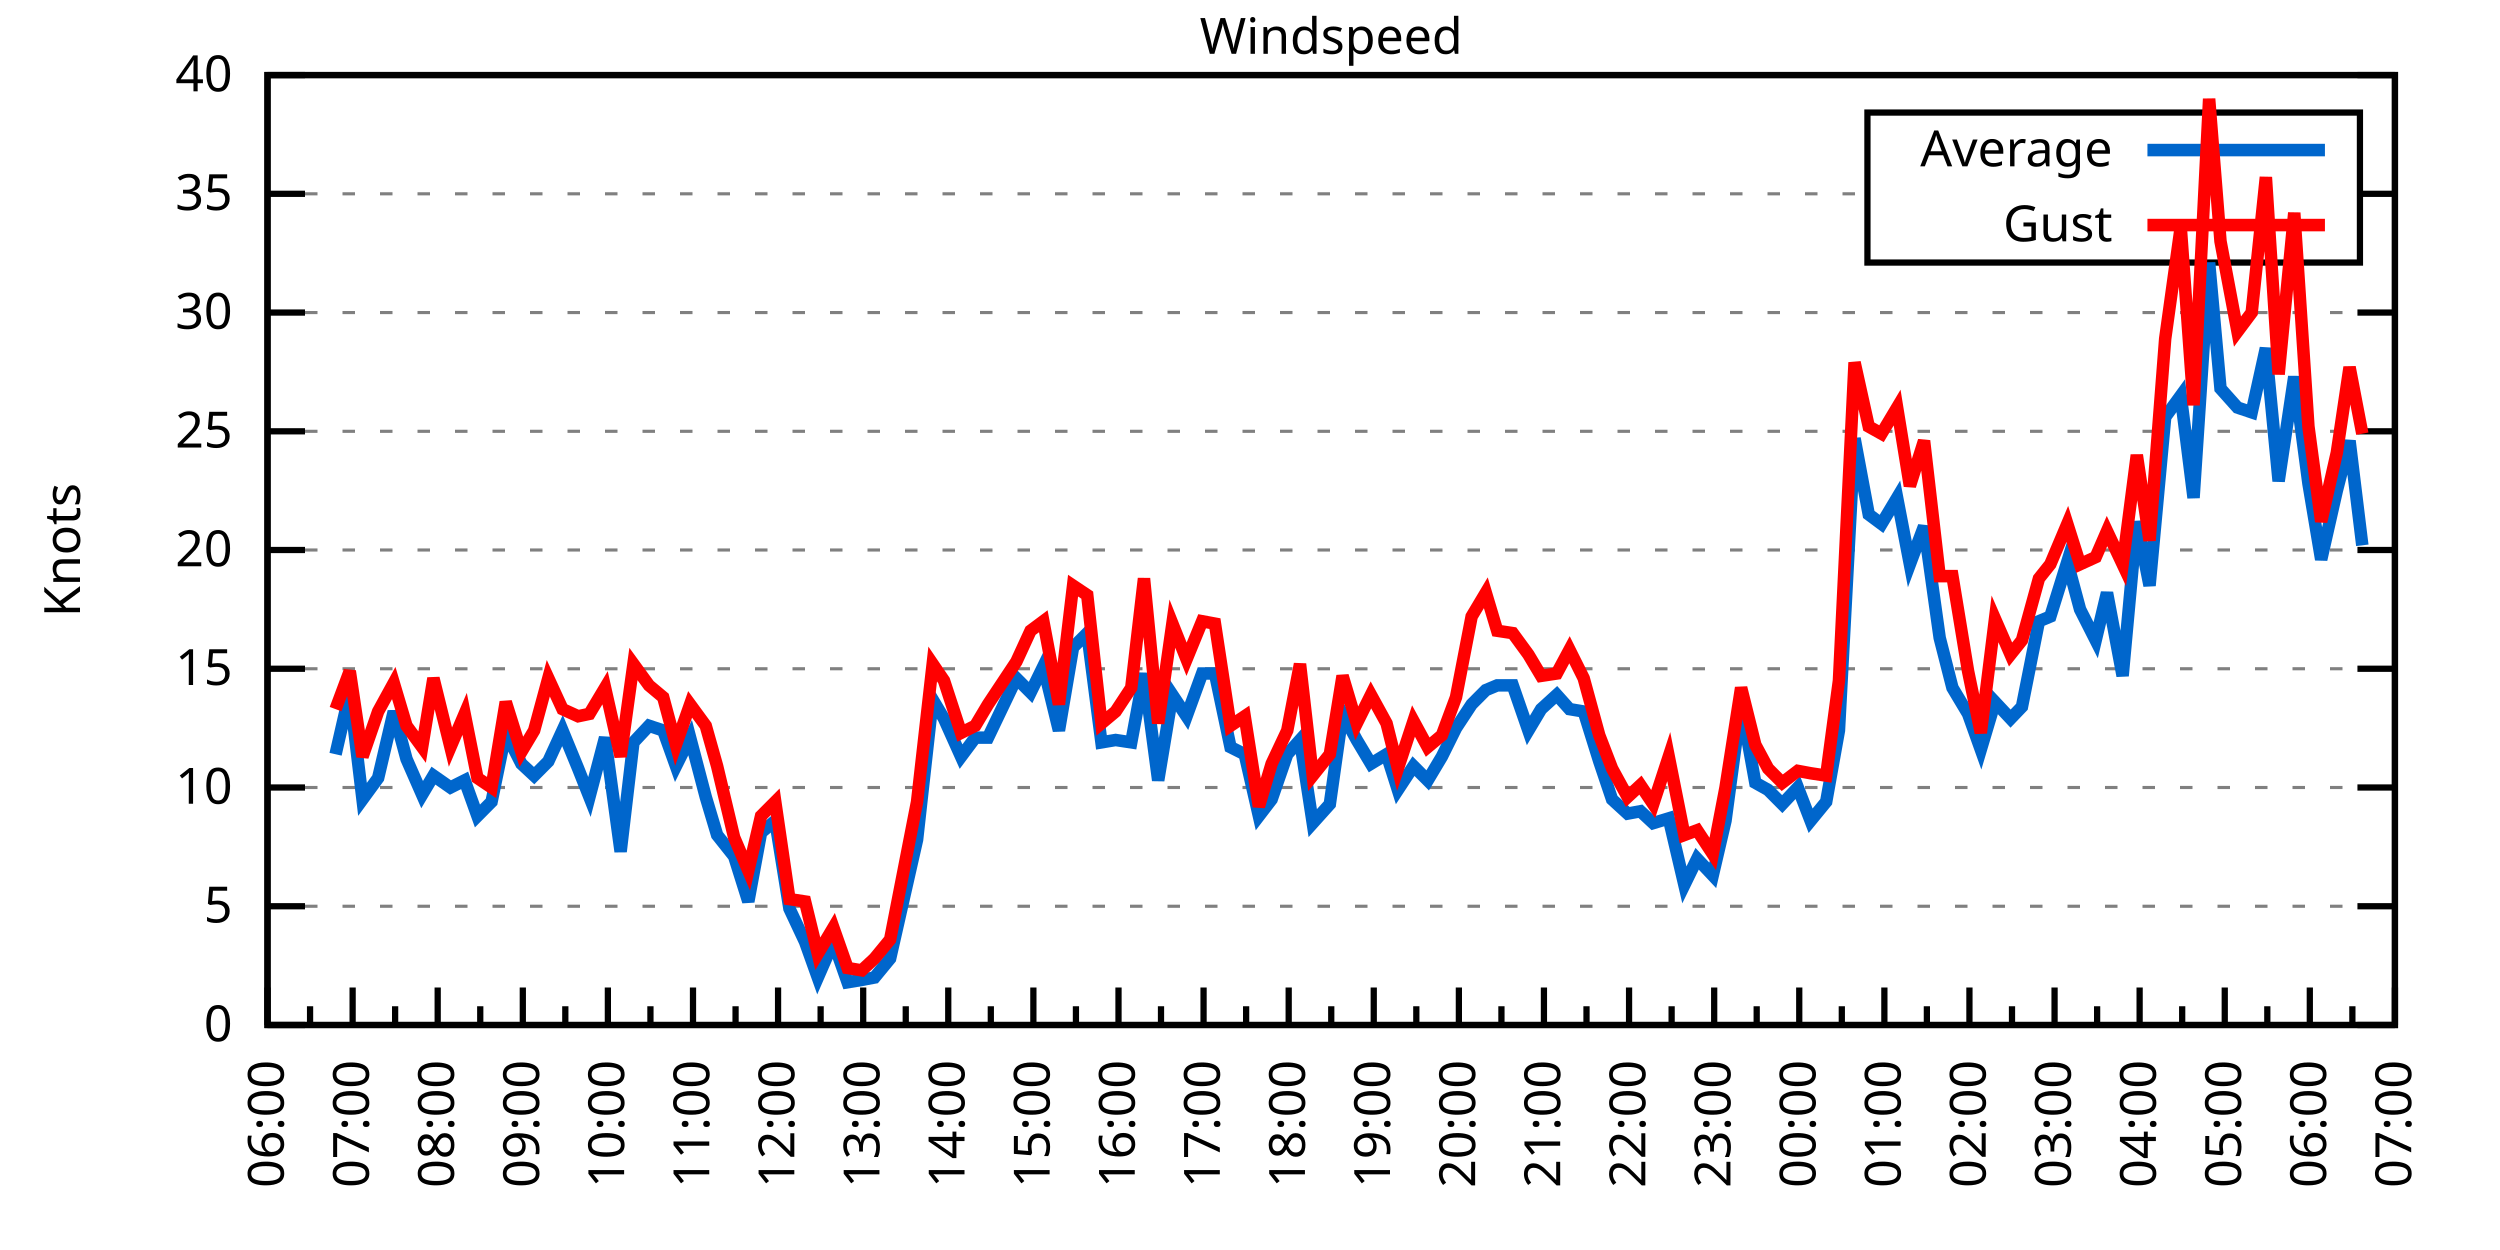
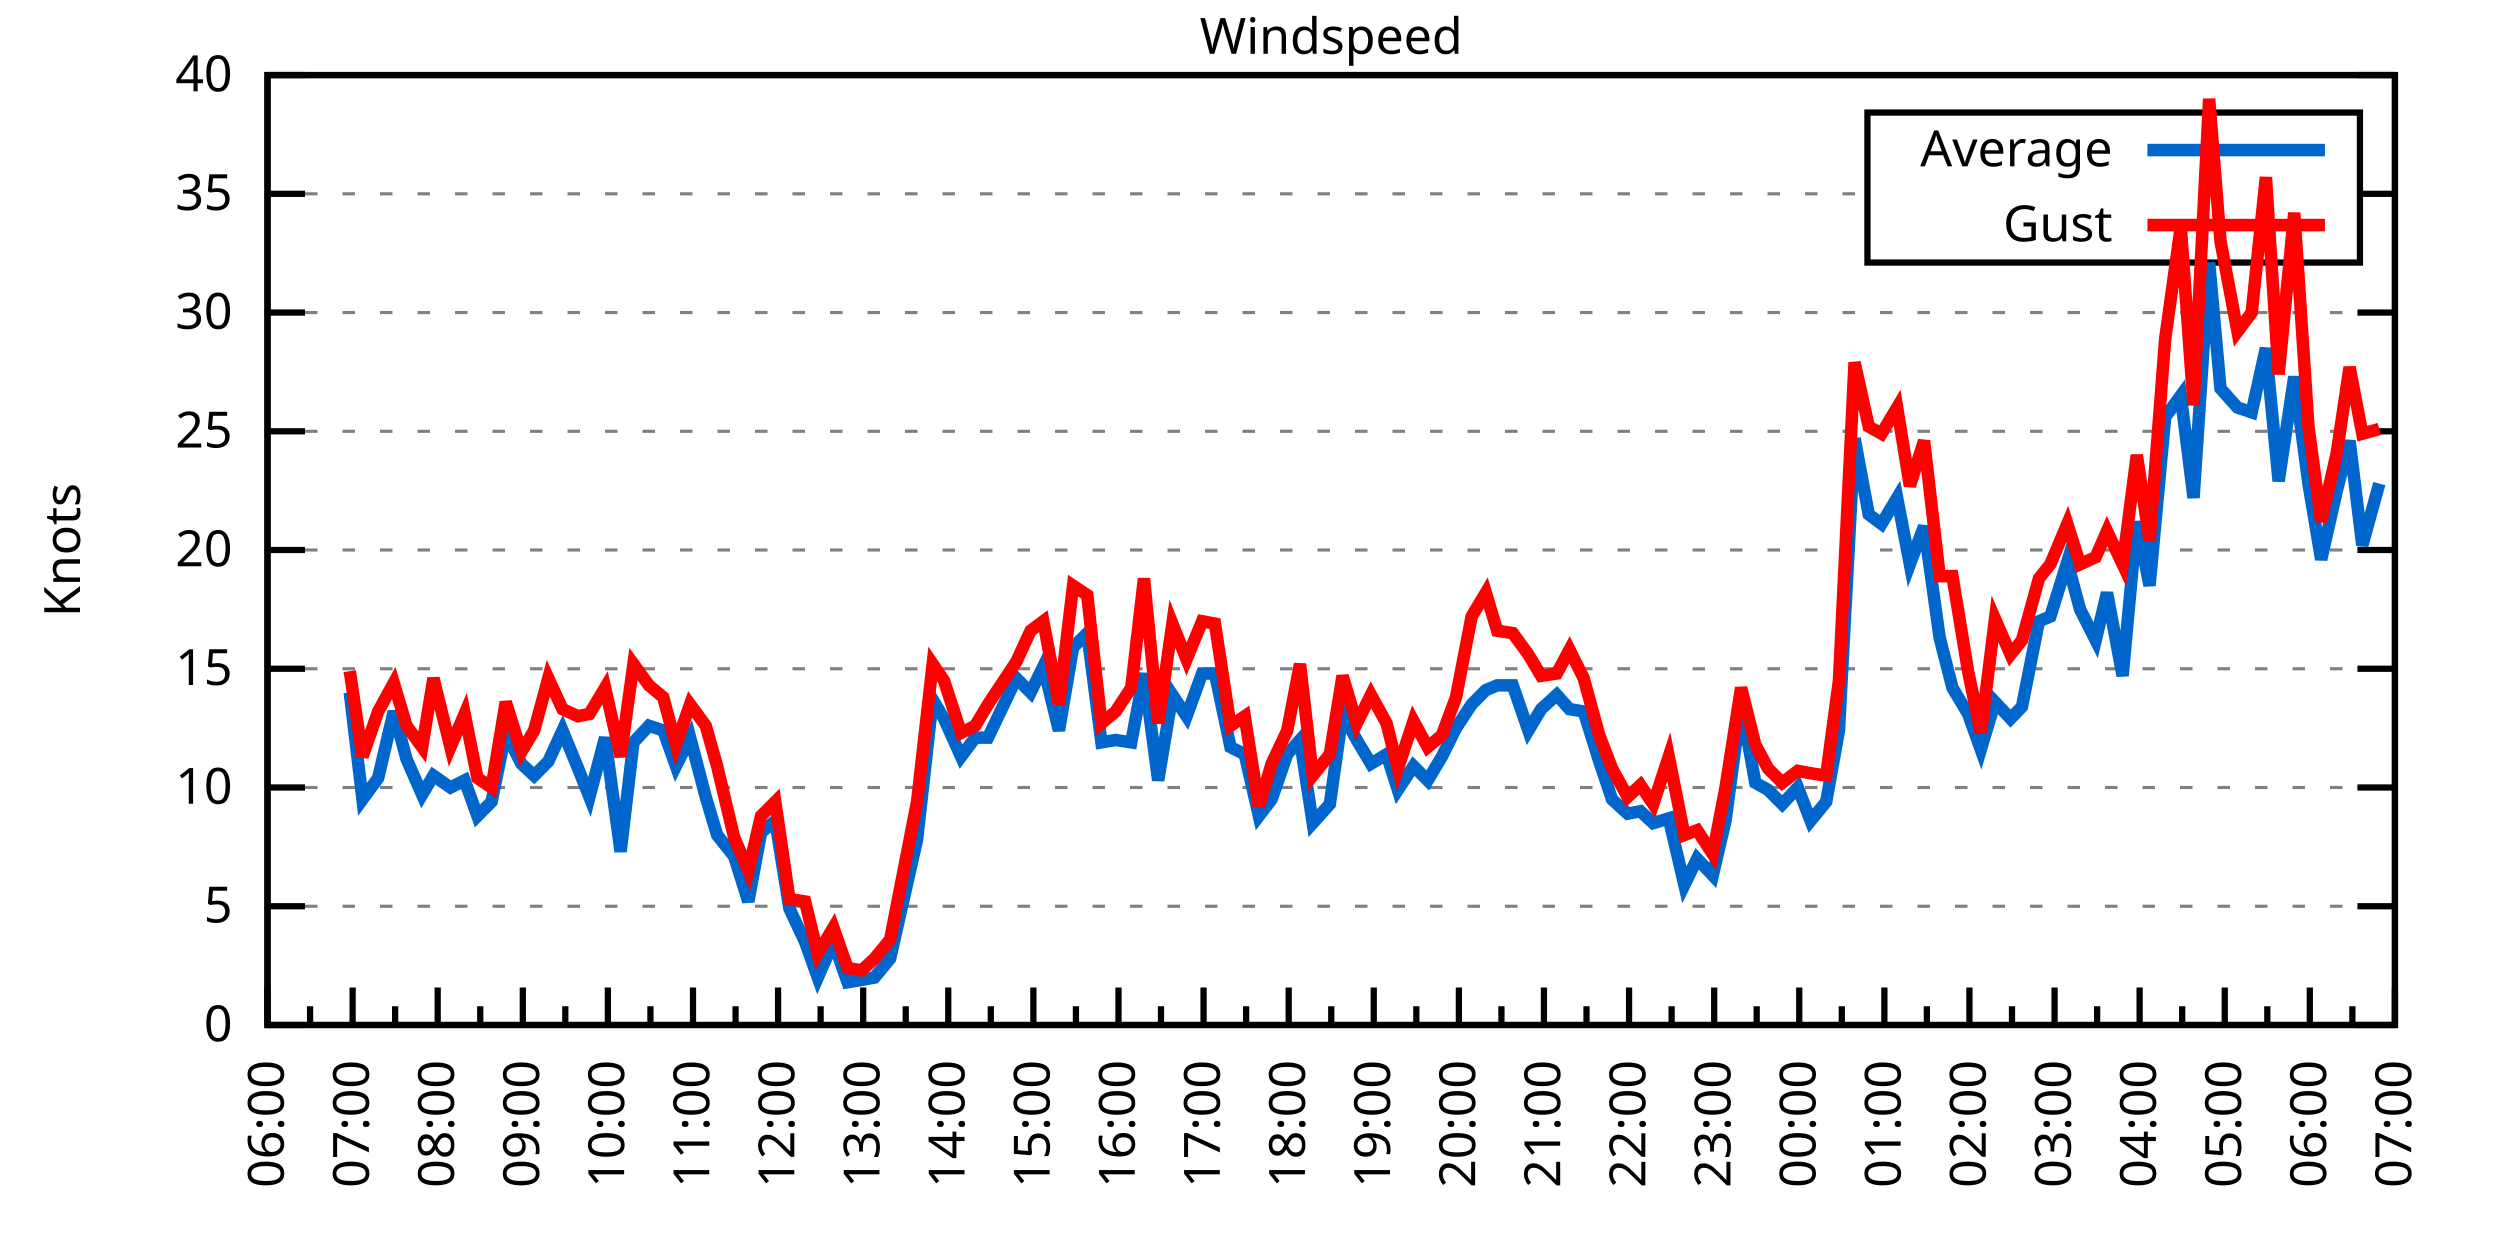
<svg xmlns="http://www.w3.org/2000/svg" xmlns:xlink="http://www.w3.org/1999/xlink" width="400" height="200" viewBox="0 0 400 200">
  <g id="gnuplot_canvas">
    <rect x="0" y="0" width="400" height="200" fill="none" />
    <defs>
      <circle id="gpDot" r="0.5" stroke-width="0.5" stroke="currentColor" />
      <path id="gpPt0" stroke-width="0.333" stroke="currentColor" d="M-1,0 h2 M0,-1 v2" />
      <path id="gpPt1" stroke-width="0.333" stroke="currentColor" d="M-1,-1 L1,1 M1,-1 L-1,1" />
      <path id="gpPt2" stroke-width="0.333" stroke="currentColor" d="M-1,0 L1,0 M0,-1 L0,1 M-1,-1 L1,1 M-1,1 L1,-1" />
      <rect id="gpPt3" stroke-width="0.333" stroke="currentColor" x="-1" y="-1" width="2" height="2" />
      <rect id="gpPt4" stroke-width="0.333" stroke="currentColor" fill="currentColor" x="-1" y="-1" width="2" height="2" />
      <circle id="gpPt5" stroke-width="0.333" stroke="currentColor" cx="0" cy="0" r="1" />
      <use xlink:href="#gpPt5" id="gpPt6" fill="currentColor" stroke="none" />
      <path id="gpPt7" stroke-width="0.333" stroke="currentColor" d="M0,-1.33 L-1.33,0.67 L1.33,0.67 z" />
      <use xlink:href="#gpPt7" id="gpPt8" fill="currentColor" stroke="none" />
      <use xlink:href="#gpPt7" id="gpPt9" stroke="currentColor" transform="rotate(180)" />
      <use xlink:href="#gpPt9" id="gpPt10" fill="currentColor" stroke="none" />
      <use xlink:href="#gpPt3" id="gpPt11" stroke="currentColor" transform="rotate(45)" />
      <use xlink:href="#gpPt11" id="gpPt12" fill="currentColor" stroke="none" />
      <path id="gpPt13" stroke-width="0.333" stroke="currentColor" d="M0,1.330 L1.265,0.411 L0.782,-1.067 L-0.782,-1.076 L-1.265,0.411 z" />
      <use xlink:href="#gpPt13" id="gpPt14" fill="currentColor" stroke="none" />
      <filter id="textbox" filterUnits="objectBoundingBox" x="0" y="0" height="1" width="1">
        <feFlood flood-color="white" flood-opacity="1" result="bgnd" />
        <feComposite in="SourceGraphic" in2="bgnd" operator="atop" />
      </filter>
      <filter id="greybox" filterUnits="objectBoundingBox" x="0" y="0" height="1" width="1">
        <feFlood flood-color="lightgrey" flood-opacity="1" result="grey" />
        <feComposite in="SourceGraphic" in2="grey" operator="atop" />
      </filter>
    </defs>
    <g fill="none" color="white" stroke="currentColor" stroke-width="1.00" stroke-linecap="butt" stroke-linejoin="miter">
</g>
    <g fill="none" color="black" stroke="currentColor" stroke-width="1.00" stroke-linecap="butt" stroke-linejoin="miter">
      <g stroke="none" shape-rendering="crispEdges">
        <polygon fill="rgb(255, 255, 255)" points="42.80,164.00 383.18,164.00 383.18,12.02 42.80,12.02 " />
      </g>
    </g>
    <g fill="none" color="black" stroke="currentColor" stroke-width="1.00" stroke-linecap="butt" stroke-linejoin="miter">
</g>
    <g fill="none" color="black" stroke="black" stroke-width="0.50" stroke-linecap="butt" stroke-linejoin="miter">
</g>
    <g fill="none" color="gray" stroke="currentColor" stroke-width="0.50" stroke-linecap="butt" stroke-linejoin="miter">
      <path stroke="gray" stroke-dasharray="2,4" class="gridline" d="M42.80,164.00 L383.19,164.00  " />
    </g>
    <g fill="none" color="gray" stroke="gray" stroke-width="1.00" stroke-linecap="butt" stroke-linejoin="miter">
</g>
    <g fill="none" color="black" stroke="currentColor" stroke-width="1.00" stroke-linecap="butt" stroke-linejoin="miter">
      <path stroke="black" d="M42.80,164.00 L48.80,164.00 M383.19,164.00 L377.19,164.00  " />
      <g transform="translate(37.20,166.60)" stroke="none" fill="black" font-family="Sans" font-size="8.00" text-anchor="end">
        <text>
          <tspan font-family="Sans"> 0</tspan>
        </text>
      </g>
    </g>
    <g fill="none" color="black" stroke="currentColor" stroke-width="1.00" stroke-linecap="butt" stroke-linejoin="miter">
</g>
    <g fill="none" color="black" stroke="black" stroke-width="0.50" stroke-linecap="butt" stroke-linejoin="miter">
</g>
    <g fill="none" color="gray" stroke="currentColor" stroke-width="0.50" stroke-linecap="butt" stroke-linejoin="miter">
      <path stroke="gray" stroke-dasharray="2,4" class="gridline" d="M42.80,145.00 L383.19,145.00  " />
    </g>
    <g fill="none" color="gray" stroke="gray" stroke-width="1.00" stroke-linecap="butt" stroke-linejoin="miter">
</g>
    <g fill="none" color="black" stroke="currentColor" stroke-width="1.00" stroke-linecap="butt" stroke-linejoin="miter">
      <path stroke="black" d="M42.80,145.00 L48.80,145.00 M383.19,145.00 L377.19,145.00  " />
      <g transform="translate(37.20,147.60)" stroke="none" fill="black" font-family="Sans" font-size="8.00" text-anchor="end">
        <text>
          <tspan font-family="Sans"> 5</tspan>
        </text>
      </g>
    </g>
    <g fill="none" color="black" stroke="currentColor" stroke-width="1.00" stroke-linecap="butt" stroke-linejoin="miter">
</g>
    <g fill="none" color="black" stroke="black" stroke-width="0.50" stroke-linecap="butt" stroke-linejoin="miter">
</g>
    <g fill="none" color="gray" stroke="currentColor" stroke-width="0.50" stroke-linecap="butt" stroke-linejoin="miter">
      <path stroke="gray" stroke-dasharray="2,4" class="gridline" d="M42.80,126.00 L383.19,126.00  " />
    </g>
    <g fill="none" color="gray" stroke="gray" stroke-width="1.00" stroke-linecap="butt" stroke-linejoin="miter">
</g>
    <g fill="none" color="black" stroke="currentColor" stroke-width="1.00" stroke-linecap="butt" stroke-linejoin="miter">
      <path stroke="black" d="M42.80,126.00 L48.80,126.00 M383.19,126.00 L377.19,126.00  " />
      <g transform="translate(37.20,128.60)" stroke="none" fill="black" font-family="Sans" font-size="8.00" text-anchor="end">
        <text>
          <tspan font-family="Sans"> 10</tspan>
        </text>
      </g>
    </g>
    <g fill="none" color="black" stroke="currentColor" stroke-width="1.00" stroke-linecap="butt" stroke-linejoin="miter">
</g>
    <g fill="none" color="black" stroke="black" stroke-width="0.50" stroke-linecap="butt" stroke-linejoin="miter">
</g>
    <g fill="none" color="gray" stroke="currentColor" stroke-width="0.50" stroke-linecap="butt" stroke-linejoin="miter">
      <path stroke="gray" stroke-dasharray="2,4" class="gridline" d="M42.80,107.00 L383.19,107.00  " />
    </g>
    <g fill="none" color="gray" stroke="gray" stroke-width="1.00" stroke-linecap="butt" stroke-linejoin="miter">
</g>
    <g fill="none" color="black" stroke="currentColor" stroke-width="1.00" stroke-linecap="butt" stroke-linejoin="miter">
      <path stroke="black" d="M42.80,107.00 L48.80,107.00 M383.19,107.00 L377.19,107.00  " />
      <g transform="translate(37.20,109.60)" stroke="none" fill="black" font-family="Sans" font-size="8.00" text-anchor="end">
        <text>
          <tspan font-family="Sans"> 15</tspan>
        </text>
      </g>
    </g>
    <g fill="none" color="black" stroke="currentColor" stroke-width="1.00" stroke-linecap="butt" stroke-linejoin="miter">
</g>
    <g fill="none" color="black" stroke="black" stroke-width="0.50" stroke-linecap="butt" stroke-linejoin="miter">
</g>
    <g fill="none" color="gray" stroke="currentColor" stroke-width="0.50" stroke-linecap="butt" stroke-linejoin="miter">
      <path stroke="gray" stroke-dasharray="2,4" class="gridline" d="M42.80,88.00 L383.19,88.00  " />
    </g>
    <g fill="none" color="gray" stroke="gray" stroke-width="1.00" stroke-linecap="butt" stroke-linejoin="miter">
</g>
    <g fill="none" color="black" stroke="currentColor" stroke-width="1.00" stroke-linecap="butt" stroke-linejoin="miter">
      <path stroke="black" d="M42.80,88.00 L48.80,88.00 M383.19,88.00 L377.19,88.00  " />
      <g transform="translate(37.20,90.60)" stroke="none" fill="black" font-family="Sans" font-size="8.00" text-anchor="end">
        <text>
          <tspan font-family="Sans"> 20</tspan>
        </text>
      </g>
    </g>
    <g fill="none" color="black" stroke="currentColor" stroke-width="1.00" stroke-linecap="butt" stroke-linejoin="miter">
</g>
    <g fill="none" color="black" stroke="black" stroke-width="0.50" stroke-linecap="butt" stroke-linejoin="miter">
</g>
    <g fill="none" color="gray" stroke="currentColor" stroke-width="0.50" stroke-linecap="butt" stroke-linejoin="miter">
      <path stroke="gray" stroke-dasharray="2,4" class="gridline" d="M42.80,69.01 L383.19,69.01  " />
    </g>
    <g fill="none" color="gray" stroke="gray" stroke-width="1.00" stroke-linecap="butt" stroke-linejoin="miter">
</g>
    <g fill="none" color="black" stroke="currentColor" stroke-width="1.00" stroke-linecap="butt" stroke-linejoin="miter">
      <path stroke="black" d="M42.80,69.01 L48.80,69.01 M383.19,69.01 L377.19,69.01  " />
      <g transform="translate(37.20,71.61)" stroke="none" fill="black" font-family="Sans" font-size="8.00" text-anchor="end">
        <text>
          <tspan font-family="Sans"> 25</tspan>
        </text>
      </g>
    </g>
    <g fill="none" color="black" stroke="currentColor" stroke-width="1.00" stroke-linecap="butt" stroke-linejoin="miter">
</g>
    <g fill="none" color="black" stroke="black" stroke-width="0.50" stroke-linecap="butt" stroke-linejoin="miter">
</g>
    <g fill="none" color="gray" stroke="currentColor" stroke-width="0.50" stroke-linecap="butt" stroke-linejoin="miter">
      <path stroke="gray" stroke-dasharray="2,4" class="gridline" d="M42.80,50.01 L383.19,50.01  " />
    </g>
    <g fill="none" color="gray" stroke="gray" stroke-width="1.00" stroke-linecap="butt" stroke-linejoin="miter">
</g>
    <g fill="none" color="black" stroke="currentColor" stroke-width="1.00" stroke-linecap="butt" stroke-linejoin="miter">
      <path stroke="black" d="M42.80,50.01 L48.80,50.01 M383.19,50.01 L377.19,50.01  " />
      <g transform="translate(37.20,52.61)" stroke="none" fill="black" font-family="Sans" font-size="8.00" text-anchor="end">
        <text>
          <tspan font-family="Sans"> 30</tspan>
        </text>
      </g>
    </g>
    <g fill="none" color="black" stroke="currentColor" stroke-width="1.00" stroke-linecap="butt" stroke-linejoin="miter">
</g>
    <g fill="none" color="black" stroke="black" stroke-width="0.50" stroke-linecap="butt" stroke-linejoin="miter">
</g>
    <g fill="none" color="gray" stroke="currentColor" stroke-width="0.50" stroke-linecap="butt" stroke-linejoin="miter">
      <path stroke="gray" stroke-dasharray="2,4" class="gridline" d="M42.80,31.01 L298.79,31.01 M377.59,31.01 L383.19,31.01  " />
    </g>
    <g fill="none" color="gray" stroke="gray" stroke-width="1.00" stroke-linecap="butt" stroke-linejoin="miter">
</g>
    <g fill="none" color="black" stroke="currentColor" stroke-width="1.00" stroke-linecap="butt" stroke-linejoin="miter">
      <path stroke="black" d="M42.80,31.01 L48.80,31.01 M383.19,31.01 L377.19,31.01  " />
      <g transform="translate(37.20,33.61)" stroke="none" fill="black" font-family="Sans" font-size="8.00" text-anchor="end">
        <text>
          <tspan font-family="Sans"> 35</tspan>
        </text>
      </g>
    </g>
    <g fill="none" color="black" stroke="currentColor" stroke-width="1.00" stroke-linecap="butt" stroke-linejoin="miter">
</g>
    <g fill="none" color="black" stroke="black" stroke-width="0.50" stroke-linecap="butt" stroke-linejoin="miter">
</g>
    <g fill="none" color="gray" stroke="currentColor" stroke-width="0.50" stroke-linecap="butt" stroke-linejoin="miter">
      <path stroke="gray" stroke-dasharray="2,4" class="gridline" d="M42.80,12.01 L383.19,12.01  " />
    </g>
    <g fill="none" color="gray" stroke="gray" stroke-width="1.00" stroke-linecap="butt" stroke-linejoin="miter">
</g>
    <g fill="none" color="black" stroke="currentColor" stroke-width="1.00" stroke-linecap="butt" stroke-linejoin="miter">
      <path stroke="black" d="M42.80,12.01 L48.80,12.01 M383.19,12.01 L377.19,12.01  " />
      <g transform="translate(37.20,14.61)" stroke="none" fill="black" font-family="Sans" font-size="8.00" text-anchor="end">
        <text>
          <tspan font-family="Sans"> 40</tspan>
        </text>
      </g>
    </g>
    <g fill="none" color="black" stroke="currentColor" stroke-width="1.00" stroke-linecap="butt" stroke-linejoin="miter">
      <path stroke="black" d="M42.80,164.00 L42.80,158.00  " />
      <g transform="translate(45.40,169.60) rotate(270)" stroke="none" fill="black" font-family="Sans" font-size="8.00" text-anchor="end">
        <text>
          <tspan font-family="Sans">06:00</tspan>
        </text>
      </g>
    </g>
    <g fill="none" color="black" stroke="currentColor" stroke-width="1.00" stroke-linecap="butt" stroke-linejoin="miter">
      <path stroke="black" d="M49.61,164.00 L49.61,161.00 M56.42,164.00 L56.42,158.00  " />
      <g transform="translate(59.02,169.60) rotate(270)" stroke="none" fill="black" font-family="Sans" font-size="8.00" text-anchor="end">
        <text>
          <tspan font-family="Sans">07:00</tspan>
        </text>
      </g>
    </g>
    <g fill="none" color="black" stroke="currentColor" stroke-width="1.00" stroke-linecap="butt" stroke-linejoin="miter">
      <path stroke="black" d="M63.22,164.00 L63.22,161.00 M70.03,164.00 L70.03,158.00  " />
      <g transform="translate(72.63,169.60) rotate(270)" stroke="none" fill="black" font-family="Sans" font-size="8.00" text-anchor="end">
        <text>
          <tspan font-family="Sans">08:00</tspan>
        </text>
      </g>
    </g>
    <g fill="none" color="black" stroke="currentColor" stroke-width="1.00" stroke-linecap="butt" stroke-linejoin="miter">
      <path stroke="black" d="M76.84,164.00 L76.84,161.00 M83.65,164.00 L83.65,158.00  " />
      <g transform="translate(86.25,169.60) rotate(270)" stroke="none" fill="black" font-family="Sans" font-size="8.00" text-anchor="end">
        <text>
          <tspan font-family="Sans">09:00</tspan>
        </text>
      </g>
    </g>
    <g fill="none" color="black" stroke="currentColor" stroke-width="1.00" stroke-linecap="butt" stroke-linejoin="miter">
      <path stroke="black" d="M90.45,164.00 L90.45,161.00 M97.26,164.00 L97.26,158.00  " />
      <g transform="translate(99.86,169.60) rotate(270)" stroke="none" fill="black" font-family="Sans" font-size="8.00" text-anchor="end">
        <text>
          <tspan font-family="Sans">10:00</tspan>
        </text>
      </g>
    </g>
    <g fill="none" color="black" stroke="currentColor" stroke-width="1.00" stroke-linecap="butt" stroke-linejoin="miter">
      <path stroke="black" d="M104.07,164.00 L104.07,161.00 M110.88,164.00 L110.88,158.00  " />
      <g transform="translate(113.48,169.60) rotate(270)" stroke="none" fill="black" font-family="Sans" font-size="8.00" text-anchor="end">
        <text>
          <tspan font-family="Sans">11:00</tspan>
        </text>
      </g>
    </g>
    <g fill="none" color="black" stroke="currentColor" stroke-width="1.00" stroke-linecap="butt" stroke-linejoin="miter">
      <path stroke="black" d="M117.69,164.00 L117.69,161.00 M124.49,164.00 L124.49,158.00  " />
      <g transform="translate(127.09,169.60) rotate(270)" stroke="none" fill="black" font-family="Sans" font-size="8.00" text-anchor="end">
        <text>
          <tspan font-family="Sans">12:00</tspan>
        </text>
      </g>
    </g>
    <g fill="none" color="black" stroke="currentColor" stroke-width="1.00" stroke-linecap="butt" stroke-linejoin="miter">
      <path stroke="black" d="M131.30,164.00 L131.30,161.00 M138.11,164.00 L138.11,158.00  " />
      <g transform="translate(140.71,169.60) rotate(270)" stroke="none" fill="black" font-family="Sans" font-size="8.00" text-anchor="end">
        <text>
          <tspan font-family="Sans">13:00</tspan>
        </text>
      </g>
    </g>
    <g fill="none" color="black" stroke="currentColor" stroke-width="1.00" stroke-linecap="butt" stroke-linejoin="miter">
      <path stroke="black" d="M144.92,164.00 L144.92,161.00 M151.72,164.00 L151.72,158.00  " />
      <g transform="translate(154.32,169.60) rotate(270)" stroke="none" fill="black" font-family="Sans" font-size="8.00" text-anchor="end">
        <text>
          <tspan font-family="Sans">14:00</tspan>
        </text>
      </g>
    </g>
    <g fill="none" color="black" stroke="currentColor" stroke-width="1.00" stroke-linecap="butt" stroke-linejoin="miter">
      <path stroke="black" d="M158.53,164.00 L158.53,161.00 M165.34,164.00 L165.34,158.00  " />
      <g transform="translate(167.94,169.60) rotate(270)" stroke="none" fill="black" font-family="Sans" font-size="8.00" text-anchor="end">
        <text>
          <tspan font-family="Sans">15:00</tspan>
        </text>
      </g>
    </g>
    <g fill="none" color="black" stroke="currentColor" stroke-width="1.00" stroke-linecap="butt" stroke-linejoin="miter">
      <path stroke="black" d="M172.15,164.00 L172.15,161.00 M178.96,164.00 L178.96,158.00  " />
      <g transform="translate(181.56,169.60) rotate(270)" stroke="none" fill="black" font-family="Sans" font-size="8.00" text-anchor="end">
        <text>
          <tspan font-family="Sans">16:00</tspan>
        </text>
      </g>
    </g>
    <g fill="none" color="black" stroke="currentColor" stroke-width="1.00" stroke-linecap="butt" stroke-linejoin="miter">
      <path stroke="black" d="M185.76,164.00 L185.76,161.00 M192.57,164.00 L192.57,158.00  " />
      <g transform="translate(195.17,169.60) rotate(270)" stroke="none" fill="black" font-family="Sans" font-size="8.00" text-anchor="end">
        <text>
          <tspan font-family="Sans">17:00</tspan>
        </text>
      </g>
    </g>
    <g fill="none" color="black" stroke="currentColor" stroke-width="1.00" stroke-linecap="butt" stroke-linejoin="miter">
      <path stroke="black" d="M199.38,164.00 L199.38,161.00 M206.19,164.00 L206.19,158.00  " />
      <g transform="translate(208.79,169.60) rotate(270)" stroke="none" fill="black" font-family="Sans" font-size="8.00" text-anchor="end">
        <text>
          <tspan font-family="Sans">18:00</tspan>
        </text>
      </g>
    </g>
    <g fill="none" color="black" stroke="currentColor" stroke-width="1.00" stroke-linecap="butt" stroke-linejoin="miter">
      <path stroke="black" d="M213.00,164.00 L213.00,161.00 M219.80,164.00 L219.80,158.00  " />
      <g transform="translate(222.40,169.60) rotate(270)" stroke="none" fill="black" font-family="Sans" font-size="8.00" text-anchor="end">
        <text>
          <tspan font-family="Sans">19:00</tspan>
        </text>
      </g>
    </g>
    <g fill="none" color="black" stroke="currentColor" stroke-width="1.00" stroke-linecap="butt" stroke-linejoin="miter">
      <path stroke="black" d="M226.61,164.00 L226.61,161.00 M233.42,164.00 L233.42,158.00  " />
      <g transform="translate(236.02,169.60) rotate(270)" stroke="none" fill="black" font-family="Sans" font-size="8.00" text-anchor="end">
        <text>
          <tspan font-family="Sans">20:00</tspan>
        </text>
      </g>
    </g>
    <g fill="none" color="black" stroke="currentColor" stroke-width="1.00" stroke-linecap="butt" stroke-linejoin="miter">
      <path stroke="black" d="M240.23,164.00 L240.23,161.00 M247.03,164.00 L247.03,158.00  " />
      <g transform="translate(249.63,169.60) rotate(270)" stroke="none" fill="black" font-family="Sans" font-size="8.00" text-anchor="end">
        <text>
          <tspan font-family="Sans">21:00</tspan>
        </text>
      </g>
    </g>
    <g fill="none" color="black" stroke="currentColor" stroke-width="1.00" stroke-linecap="butt" stroke-linejoin="miter">
      <path stroke="black" d="M253.84,164.00 L253.84,161.00 M260.65,164.00 L260.65,158.00  " />
      <g transform="translate(263.25,169.60) rotate(270)" stroke="none" fill="black" font-family="Sans" font-size="8.00" text-anchor="end">
        <text>
          <tspan font-family="Sans">22:00</tspan>
        </text>
      </g>
    </g>
    <g fill="none" color="black" stroke="currentColor" stroke-width="1.00" stroke-linecap="butt" stroke-linejoin="miter">
      <path stroke="black" d="M267.46,164.00 L267.46,161.00 M274.27,164.00 L274.27,158.00  " />
      <g transform="translate(276.87,169.60) rotate(270)" stroke="none" fill="black" font-family="Sans" font-size="8.00" text-anchor="end">
        <text>
          <tspan font-family="Sans">23:00</tspan>
        </text>
      </g>
    </g>
    <g fill="none" color="black" stroke="currentColor" stroke-width="1.00" stroke-linecap="butt" stroke-linejoin="miter">
      <path stroke="black" d="M281.07,164.00 L281.07,161.00 M287.88,164.00 L287.88,158.00  " />
      <g transform="translate(290.48,169.60) rotate(270)" stroke="none" fill="black" font-family="Sans" font-size="8.00" text-anchor="end">
        <text>
          <tspan font-family="Sans">00:00</tspan>
        </text>
      </g>
    </g>
    <g fill="none" color="black" stroke="currentColor" stroke-width="1.00" stroke-linecap="butt" stroke-linejoin="miter">
      <path stroke="black" d="M294.69,164.00 L294.69,161.00 M301.50,164.00 L301.50,158.00  " />
      <g transform="translate(304.10,169.60) rotate(270)" stroke="none" fill="black" font-family="Sans" font-size="8.00" text-anchor="end">
        <text>
          <tspan font-family="Sans">01:00</tspan>
        </text>
      </g>
    </g>
    <g fill="none" color="black" stroke="currentColor" stroke-width="1.00" stroke-linecap="butt" stroke-linejoin="miter">
      <path stroke="black" d="M308.30,164.00 L308.30,161.00 M315.11,164.00 L315.11,158.00  " />
      <g transform="translate(317.71,169.60) rotate(270)" stroke="none" fill="black" font-family="Sans" font-size="8.00" text-anchor="end">
        <text>
          <tspan font-family="Sans">02:00</tspan>
        </text>
      </g>
    </g>
    <g fill="none" color="black" stroke="currentColor" stroke-width="1.00" stroke-linecap="butt" stroke-linejoin="miter">
      <path stroke="black" d="M321.92,164.00 L321.92,161.00 M328.73,164.00 L328.73,158.00  " />
      <g transform="translate(331.33,169.60) rotate(270)" stroke="none" fill="black" font-family="Sans" font-size="8.00" text-anchor="end">
        <text>
          <tspan font-family="Sans">03:00</tspan>
        </text>
      </g>
    </g>
    <g fill="none" color="black" stroke="currentColor" stroke-width="1.00" stroke-linecap="butt" stroke-linejoin="miter">
      <path stroke="black" d="M335.54,164.00 L335.54,161.00 M342.34,164.00 L342.34,158.00  " />
      <g transform="translate(344.94,169.60) rotate(270)" stroke="none" fill="black" font-family="Sans" font-size="8.00" text-anchor="end">
        <text>
          <tspan font-family="Sans">04:00</tspan>
        </text>
      </g>
    </g>
    <g fill="none" color="black" stroke="currentColor" stroke-width="1.00" stroke-linecap="butt" stroke-linejoin="miter">
      <path stroke="black" d="M349.15,164.00 L349.15,161.00 M355.96,164.00 L355.96,158.00  " />
      <g transform="translate(358.56,169.60) rotate(270)" stroke="none" fill="black" font-family="Sans" font-size="8.00" text-anchor="end">
        <text>
          <tspan font-family="Sans">05:00</tspan>
        </text>
      </g>
    </g>
    <g fill="none" color="black" stroke="currentColor" stroke-width="1.00" stroke-linecap="butt" stroke-linejoin="miter">
      <path stroke="black" d="M362.77,164.00 L362.77,161.00 M369.57,164.00 L369.57,158.00  " />
      <g transform="translate(372.17,169.60) rotate(270)" stroke="none" fill="black" font-family="Sans" font-size="8.00" text-anchor="end">
        <text>
          <tspan font-family="Sans">06:00</tspan>
        </text>
      </g>
    </g>
    <g fill="none" color="black" stroke="currentColor" stroke-width="1.00" stroke-linecap="butt" stroke-linejoin="miter">
      <path stroke="black" d="M376.38,164.00 L376.38,161.00 M383.19,164.00 L383.19,158.00  " />
      <g transform="translate(385.79,169.60) rotate(270)" stroke="none" fill="black" font-family="Sans" font-size="8.00" text-anchor="end">
        <text>
          <tspan font-family="Sans">07:00</tspan>
        </text>
      </g>
    </g>
    <g fill="none" color="black" stroke="currentColor" stroke-width="1.00" stroke-linecap="butt" stroke-linejoin="miter">
</g>
    <g fill="none" color="black" stroke="currentColor" stroke-width="1.00" stroke-linecap="butt" stroke-linejoin="miter">
      <path stroke="black" d="M42.80,12.01 L42.80,164.00 L383.19,164.00 L383.19,12.01 L42.80,12.01 Z  " />
    </g>
    <g fill="none" color="black" stroke="currentColor" stroke-width="1.00" stroke-linecap="butt" stroke-linejoin="miter">
      <g transform="translate(12.80,88.01) rotate(270)" stroke="none" fill="black" font-family="Sans" font-size="8.00" text-anchor="middle">
        <text>
          <tspan font-family="Sans">Knots</tspan>
        </text>
      </g>
    </g>
    <g fill="none" color="black" stroke="currentColor" stroke-width="1.00" stroke-linecap="butt" stroke-linejoin="miter">
</g>
    <g fill="none" color="black" stroke="currentColor" stroke-width="1.00" stroke-linecap="butt" stroke-linejoin="miter">
      <path stroke="black" d="M298.79,42.01 L298.79,18.01 L377.59,18.01 L377.59,42.01 L298.79,42.01 Z  " />
    </g>
    <g id="Windspeed_plot_1">
      <g fill="none" color="white" stroke="black" stroke-width="2.00" stroke-linecap="butt" stroke-linejoin="miter">
</g>
      <g fill="none" color="black" stroke="currentColor" stroke-width="2.00" stroke-linecap="butt" stroke-linejoin="miter">
        <g transform="translate(337.99,26.61)" stroke="none" fill="black" font-family="Sans" font-size="8.00" text-anchor="end">
          <text>
            <tspan font-family="Sans">Average</tspan>
          </text>
        </g>
      </g>
      <g fill="none" color="black" stroke="currentColor" stroke-width="2.00" stroke-linecap="butt" stroke-linejoin="miter">
-         <path stroke="rgb(  0, 102, 204)" d="M343.59,24.01 L371.99,24.01 M53.69,120.68 L55.96,110.80 L58.00,127.90 L60.50,124.48 L63.00,113.84 L65.04,121.44   L67.54,127.14 L69.35,124.10 L72.07,126.00 L74.34,124.86 L76.39,130.56 L78.65,128.28 L80.92,117.26 L83.42,122.20   L85.46,124.10 L87.73,121.82 L90.00,116.88 L92.50,122.96 L94.31,127.52 L96.81,118.02 L99.30,136.26 L101.35,118.78   L103.84,116.12 L106.11,116.88 L108.15,122.58 L110.42,118.02 L112.92,127.52 L114.74,133.60 L117.46,137.02 L119.73,144.24   L121.77,133.22 L124.04,131.32 L126.31,145.38 L128.81,150.70 L130.85,156.40 L133.34,150.70 L135.61,157.16 L137.88,156.78   L139.92,156.40 L142.42,153.36 L146.73,134.36 L149.23,111.94 L151.04,114.98 L153.77,121.06 L156.04,118.02 L158.08,118.02   L162.62,108.52 L164.89,110.80 L166.93,106.62 L169.43,116.88 L171.69,103.58 L173.96,101.30 L176.23,118.78 L178.50,118.40   L181.00,118.78 L183.04,107.76 L185.31,124.86 L187.58,111.18 L189.85,114.60 L192.34,107.76 L194.39,107.76 L196.88,119.54   L199.15,120.68 L201.42,130.56 L203.46,127.90 L205.96,120.68 L208.00,118.40 L210.04,131.70 L212.77,128.66 L214.81,114.22   L217.08,118.40 L219.35,122.20 L221.85,120.68 L223.66,126.38 L226.16,122.58 L228.43,124.86 L230.70,121.06 L232.96,116.50   L235.46,112.70 L237.73,110.42 L239.55,109.66 L242.04,109.66 L244.54,116.88 L246.58,113.46 L249.08,111.18 L251.12,113.46   L253.39,113.84 L255.88,121.82 L257.93,127.90 L260.42,130.18 L262.47,129.80 L264.51,131.70 L267.00,130.94 L269.50,141.58   L271.54,137.40 L274.04,140.06 L276.08,131.32 L278.58,112.70 L280.85,125.24 L282.89,126.38 L285.16,128.66 L287.65,126.00   L289.70,131.32 L292.19,128.28 L294.23,116.88 L296.73,70.15 L299.00,82.31 L301.04,83.83 L303.54,79.65 L305.58,90.28   L307.85,84.21 L310.35,102.06 L312.39,110.04 L314.89,114.22 L316.93,119.92 L319.20,112.32 L321.69,114.98 L323.51,113.08   L326.23,99.40 L328.05,98.64 L330.77,89.90 L332.81,97.50 L335.31,102.44 L337.12,94.84 L339.62,108.14 L341.89,83.45   L343.93,93.70 L346.43,66.73 L348.92,63.31 L350.97,79.65 L353.46,42.03 L355.28,62.17 L358.00,65.21 L360.27,65.97   L362.54,55.71 L364.58,76.99 L367.08,60.27 L369.35,77.37 L371.39,89.52 L373.89,78.51 L375.93,70.53 L377.97,87.25    " />
+         <path stroke="rgb(  0, 102, 204)" d="M343.59,24.01 L371.99,24.01 M55.96,110.80 L58.00,127.90 L60.50,124.48 L63.00,113.84 L65.04,121.44 L67.54,127.14   L69.35,124.10 L72.07,126.00 L74.34,124.86 L76.39,130.56 L78.65,128.28 L80.92,117.26 L83.42,122.20 L85.46,124.10   L87.73,121.82 L90.00,116.88 L92.50,122.96 L94.31,127.52 L96.81,118.02 L99.30,136.26 L101.35,118.78 L103.84,116.12   L106.11,116.88 L108.15,122.58 L110.42,118.02 L112.92,127.52 L114.74,133.60 L117.46,137.02 L119.73,144.24 L121.77,133.22   L124.04,131.32 L126.31,145.38 L128.81,150.70 L130.85,156.40 L133.34,150.70 L135.61,157.16 L137.88,156.78 L139.92,156.40   L142.42,153.36 L146.73,134.36 L149.23,111.94 L151.04,114.98 L153.77,121.06 L156.04,118.02 L158.08,118.02 L162.62,108.52   L164.89,110.80 L166.93,106.62 L169.43,116.88 L171.69,103.58 L173.96,101.30 L176.23,118.78 L178.50,118.40 L181.00,118.78   L183.04,107.76 L185.31,124.86 L187.58,111.18 L189.85,114.60 L192.34,107.76 L194.39,107.76 L196.88,119.54 L199.15,120.68   L201.42,130.56 L203.46,127.90 L205.96,120.68 L208.00,118.40 L210.04,131.70 L212.77,128.66 L214.81,114.22 L217.08,118.40   L219.35,122.20 L221.85,120.68 L223.66,126.38 L226.16,122.58 L228.43,124.86 L230.70,121.06 L232.96,116.50 L235.46,112.70   L237.73,110.42 L239.55,109.66 L242.04,109.66 L244.54,116.88 L246.58,113.46 L249.08,111.18 L251.12,113.46 L253.39,113.84   L255.88,121.82 L257.93,127.90 L260.42,130.18 L262.47,129.80 L264.51,131.70 L267.00,130.94 L269.50,141.58 L271.54,137.40   L274.04,140.06 L276.08,131.32 L278.58,112.70 L280.85,125.24 L282.89,126.38 L285.16,128.66 L287.65,126.00 L289.70,131.32   L292.19,128.28 L294.23,116.88 L296.73,70.15 L299.00,82.31 L301.04,83.83 L303.54,79.65 L305.58,90.28 L307.85,84.21   L310.35,102.06 L312.39,110.04 L314.89,114.22 L316.93,119.92 L319.20,112.32 L321.69,114.98 L323.51,113.08 L326.23,99.40   L328.05,98.64 L330.77,89.90 L332.81,97.50 L335.31,102.44 L337.12,94.84 L339.62,108.14 L341.89,83.45 L343.93,93.70   L346.43,66.73 L348.92,63.31 L350.97,79.65 L353.46,42.03 L355.28,62.17 L358.00,65.21 L360.27,65.97 L362.54,55.71   L364.58,76.99 L367.08,60.27 L369.35,77.37 L371.39,89.52 L373.89,78.51 L375.93,70.53 L377.97,87.25 L380.69,77.37    " />
      </g>
    </g>
    <g id="Windspeed_plot_2">
      <g fill="none" color="black" stroke="currentColor" stroke-width="2.00" stroke-linecap="butt" stroke-linejoin="miter">
        <g transform="translate(337.99,38.61)" stroke="none" fill="black" font-family="Sans" font-size="8.00" text-anchor="end">
          <text>
            <tspan font-family="Sans">Gust</tspan>
          </text>
        </g>
      </g>
      <g fill="none" color="black" stroke="currentColor" stroke-width="2.00" stroke-linecap="butt" stroke-linejoin="miter">
-         <path stroke="rgb(255,   0,   0)" d="M343.59,36.01 L371.99,36.01 M53.69,113.46 L55.96,107.38 L58.00,121.06 L60.50,113.84 L63.00,109.28 L65.04,116.12   L67.54,119.54 L69.35,108.52 L72.07,119.54 L74.34,114.22 L76.39,124.48 L78.65,126.00 L80.92,112.32 L83.42,120.30   L85.46,116.88 L87.73,108.52 L90.00,113.46 L92.50,114.60 L94.31,114.22 L96.81,110.04 L99.30,121.06 L101.35,106.24   L103.84,109.66 L106.11,111.56 L108.15,119.16 L110.42,112.70 L112.92,116.12 L114.74,122.58 L117.46,133.98 L119.73,139.30   L121.77,130.56 L124.04,128.28 L126.31,143.86 L128.81,144.24 L130.85,152.60 L133.34,148.42 L135.61,154.88 L137.88,155.26   L139.92,153.36 L142.42,150.32 L146.73,128.28 L149.23,106.24 L151.04,108.90 L153.77,117.26 L156.04,116.12 L158.08,112.70   L162.62,105.86 L164.89,100.92 L166.93,99.40 L169.43,112.70 L171.69,93.70 L173.96,95.22 L176.23,115.74 L178.50,113.84   L181.00,110.04 L183.04,92.56 L185.31,115.74 L187.58,99.78 L189.85,105.48 L192.34,99.40 L194.39,99.78 L196.88,116.12   L199.15,114.60 L201.42,129.04 L203.46,122.20 L205.96,116.88 L208.00,106.24 L210.04,124.10 L212.77,120.68 L214.81,108.14   L217.08,115.74 L219.35,111.18 L221.85,115.74 L223.66,122.96 L226.16,115.36 L228.43,119.54 L230.70,117.64 L232.96,111.56   L235.46,98.64 L237.73,94.84 L239.55,100.92 L242.04,101.30 L244.54,104.72 L246.58,108.14 L249.08,107.76 L251.12,103.96   L253.39,108.52 L255.88,117.64 L257.93,122.96 L260.42,127.52 L262.47,125.62 L264.51,128.66 L267.00,121.06 L269.50,133.60   L271.54,132.84 L274.04,136.64 L276.08,126.00 L278.58,110.04 L280.85,119.16 L282.89,122.96 L285.16,125.24 L287.65,123.34   L289.70,123.72 L292.19,124.10 L294.23,108.90 L296.73,57.99 L299.00,68.25 L301.04,69.39 L303.54,65.21 L305.58,77.75   L307.85,70.53 L310.35,92.18 L312.39,92.18 L314.89,107.38 L316.93,117.26 L319.20,99.02 L321.69,104.72 L323.51,102.44   L326.23,92.56 L328.05,90.28 L330.77,83.83 L332.81,90.28 L335.31,89.14 L337.12,84.97 L339.62,90.28 L341.89,72.81   L343.93,86.49 L346.43,54.19 L348.92,36.33 L350.97,64.83 L353.46,15.81 L355.28,38.61 L358.00,53.05 L360.27,50.01   L362.54,28.35 L364.58,59.89 L367.08,34.05 L369.35,68.25 L371.39,83.45 L373.89,72.43 L375.93,58.75 L377.97,69.39    " />
+         <path stroke="rgb(255,   0,   0)" d="M343.59,36.01 L371.99,36.01 M55.96,107.38 L58.00,121.06 L60.50,113.84 L63.00,109.28 L65.04,116.12 L67.54,119.54   L69.35,108.52 L72.07,119.54 L74.34,114.22 L76.39,124.48 L78.65,126.00 L80.92,112.32 L83.42,120.30 L85.46,116.88   L87.73,108.52 L90.00,113.46 L92.50,114.60 L94.31,114.22 L96.81,110.04 L99.30,121.06 L101.35,106.24 L103.84,109.66   L106.11,111.56 L108.15,119.16 L110.42,112.70 L112.92,116.12 L114.74,122.58 L117.46,133.98 L119.73,139.30 L121.77,130.56   L124.04,128.28 L126.31,143.86 L128.81,144.24 L130.85,152.60 L133.34,148.42 L135.61,154.88 L137.88,155.26 L139.92,153.36   L142.42,150.32 L146.73,128.28 L149.23,106.24 L151.04,108.90 L153.77,117.26 L156.04,116.12 L158.08,112.70 L162.62,105.86   L164.89,100.92 L166.93,99.40 L169.43,112.70 L171.69,93.70 L173.96,95.22 L176.23,115.74 L178.50,113.84 L181.00,110.04   L183.04,92.56 L185.31,115.74 L187.58,99.78 L189.85,105.48 L192.34,99.40 L194.39,99.78 L196.88,116.12 L199.15,114.60   L201.42,129.04 L203.46,122.20 L205.96,116.88 L208.00,106.24 L210.04,124.10 L212.77,120.68 L214.81,108.14 L217.08,115.74   L219.35,111.18 L221.85,115.74 L223.66,122.96 L226.16,115.36 L228.43,119.54 L230.70,117.64 L232.96,111.56 L235.46,98.64   L237.73,94.84 L239.55,100.92 L242.04,101.30 L244.54,104.72 L246.58,108.14 L249.08,107.76 L251.12,103.96 L253.39,108.52   L255.88,117.64 L257.93,122.96 L260.42,127.52 L262.47,125.62 L264.51,128.66 L267.00,121.06 L269.50,133.60 L271.54,132.84   L274.04,136.64 L276.08,126.00 L278.58,110.04 L280.85,119.16 L282.89,122.96 L285.16,125.24 L287.65,123.34 L289.70,123.72   L292.19,124.10 L294.23,108.90 L296.73,57.99 L299.00,68.25 L301.04,69.39 L303.54,65.21 L305.58,77.75 L307.85,70.53   L310.35,92.18 L312.39,92.18 L314.89,107.38 L316.93,117.26 L319.20,99.02 L321.69,104.72 L323.51,102.44 L326.23,92.56   L328.05,90.28 L330.77,83.83 L332.81,90.28 L335.31,89.14 L337.12,84.97 L339.62,90.28 L341.89,72.81 L343.93,86.49   L346.43,54.19 L348.92,36.33 L350.97,64.83 L353.46,15.81 L355.28,38.61 L358.00,53.05 L360.27,50.01 L362.54,28.35   L364.58,59.89 L367.08,34.05 L369.35,68.25 L371.39,83.45 L373.89,72.43 L375.93,58.75 L377.97,69.39 L380.69,68.63    " />
      </g>
    </g>
    <g fill="none" color="black" stroke="currentColor" stroke-width="2.00" stroke-linecap="butt" stroke-linejoin="miter">
</g>
    <g fill="none" color="black" stroke="black" stroke-width="1.00" stroke-linecap="butt" stroke-linejoin="miter">
</g>
    <g fill="none" color="black" stroke="currentColor" stroke-width="1.00" stroke-linecap="butt" stroke-linejoin="miter">
      <path stroke="black" d="M42.80,12.01 L42.80,164.00 L383.19,164.00 L383.19,12.01 L42.80,12.01 Z  " />
    </g>
    <g fill="none" color="black" stroke="currentColor" stroke-width="1.00" stroke-linecap="butt" stroke-linejoin="miter">
      <g transform="translate(212.99,8.61)" stroke="none" fill="black" font-family="Sans" font-size="8.00" text-anchor="middle">
        <text>
          <tspan font-family="Sans">Windspeed</tspan>
        </text>
      </g>
    </g>
    <g fill="none" color="black" stroke="currentColor" stroke-width="1.00" stroke-linecap="butt" stroke-linejoin="miter">
</g>
  </g>
</svg>
